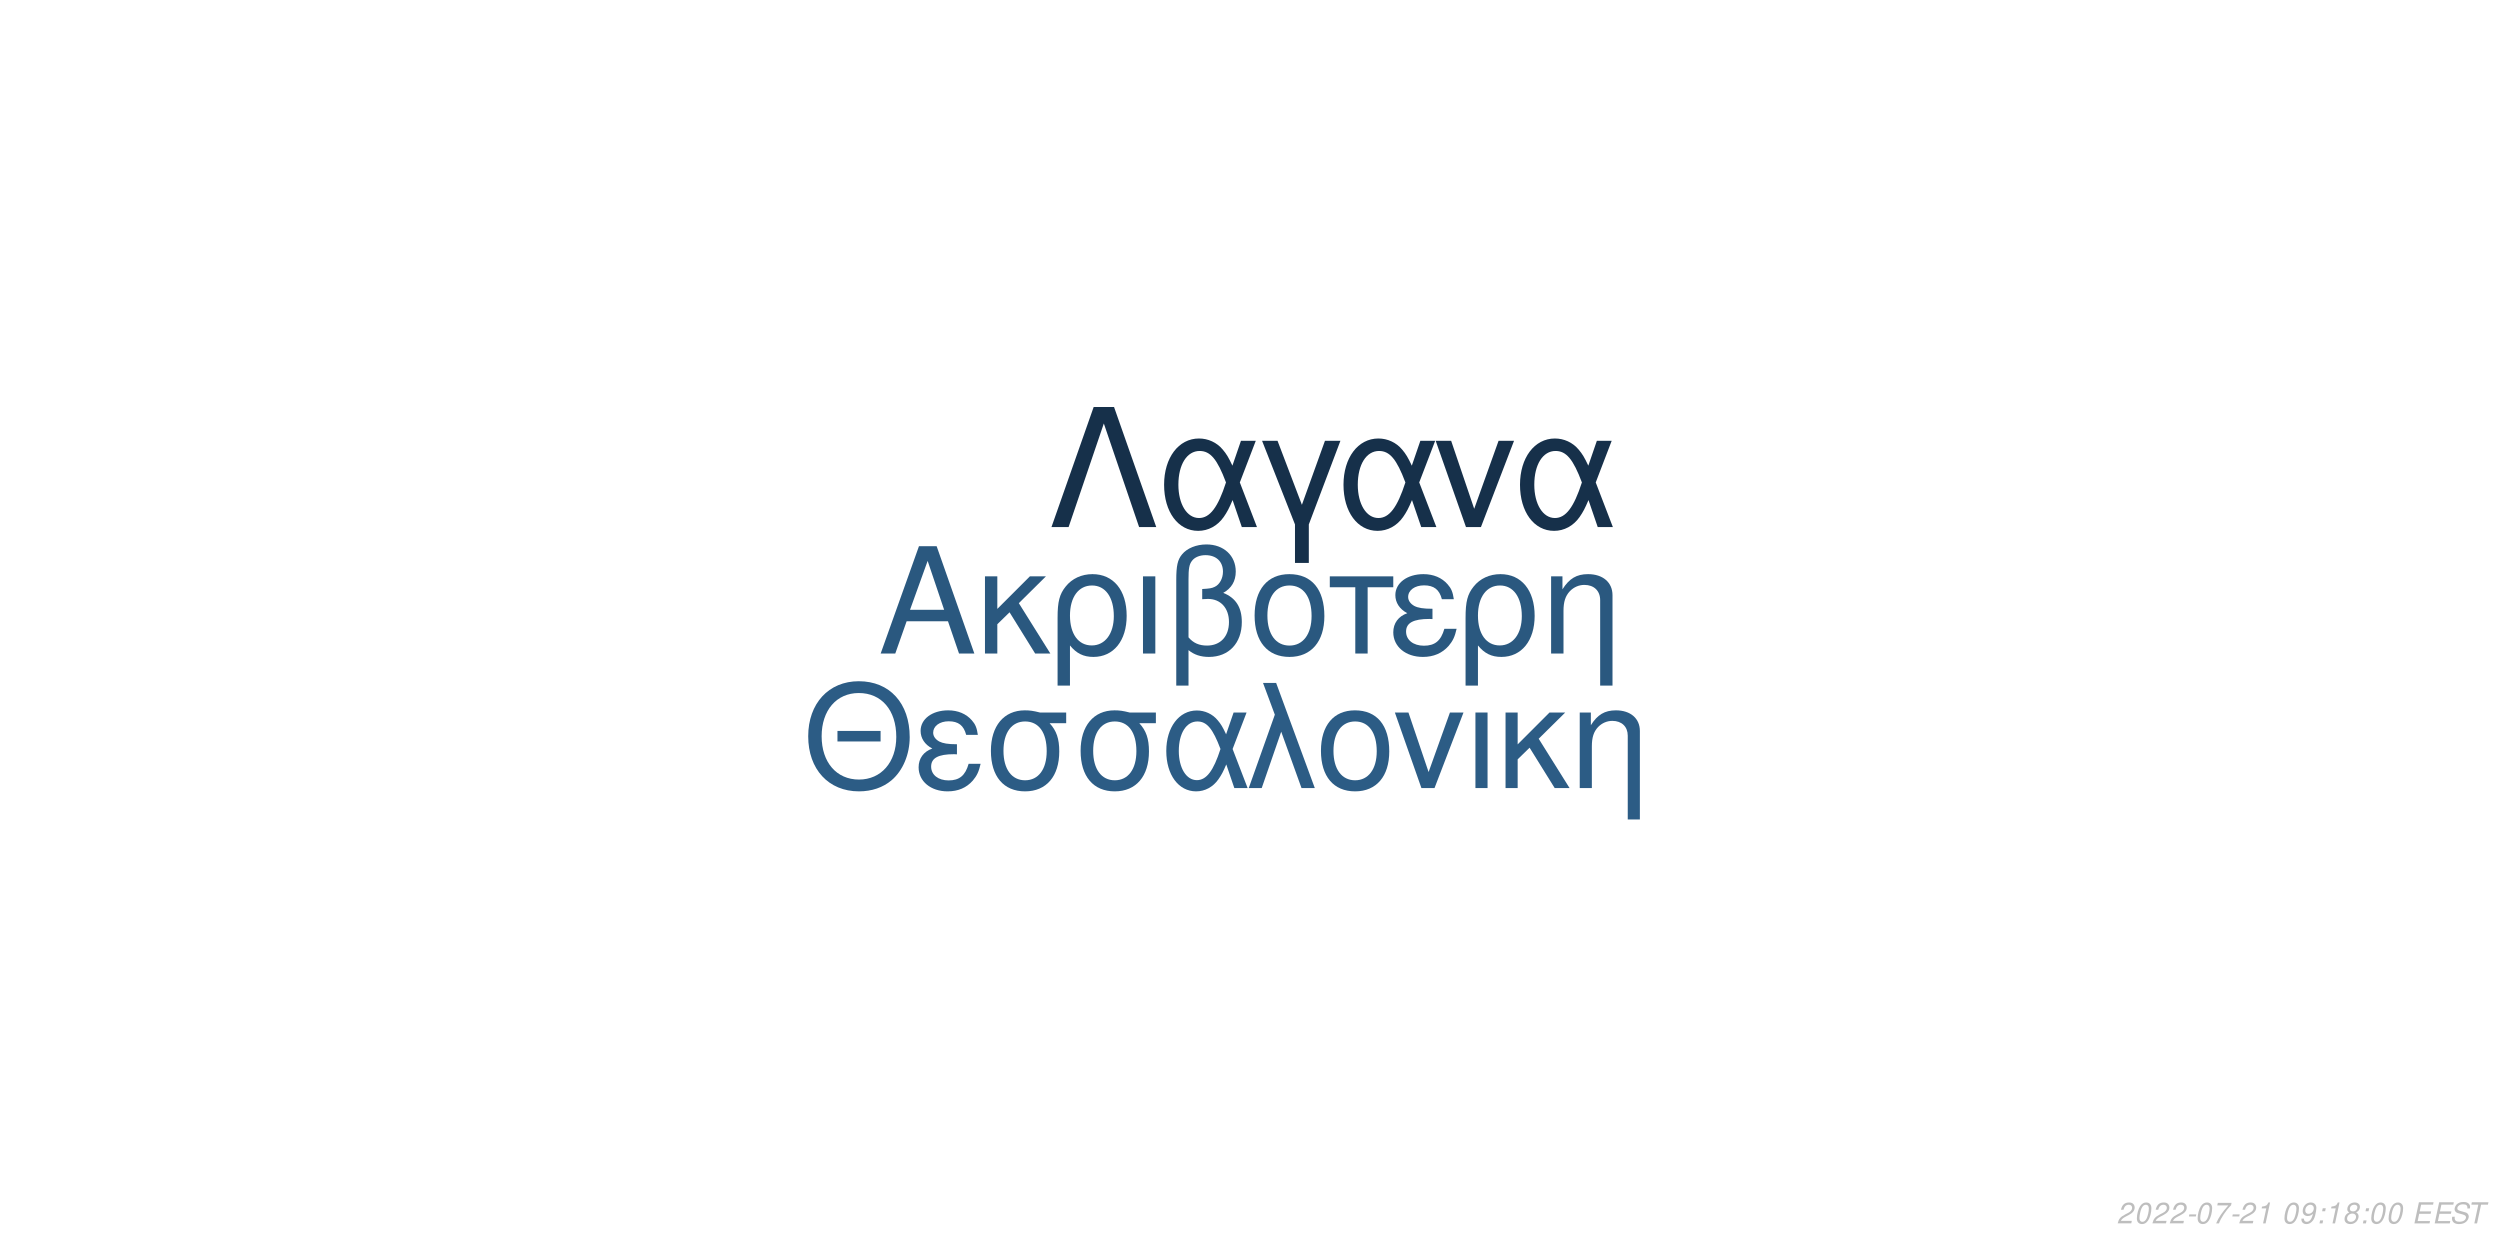
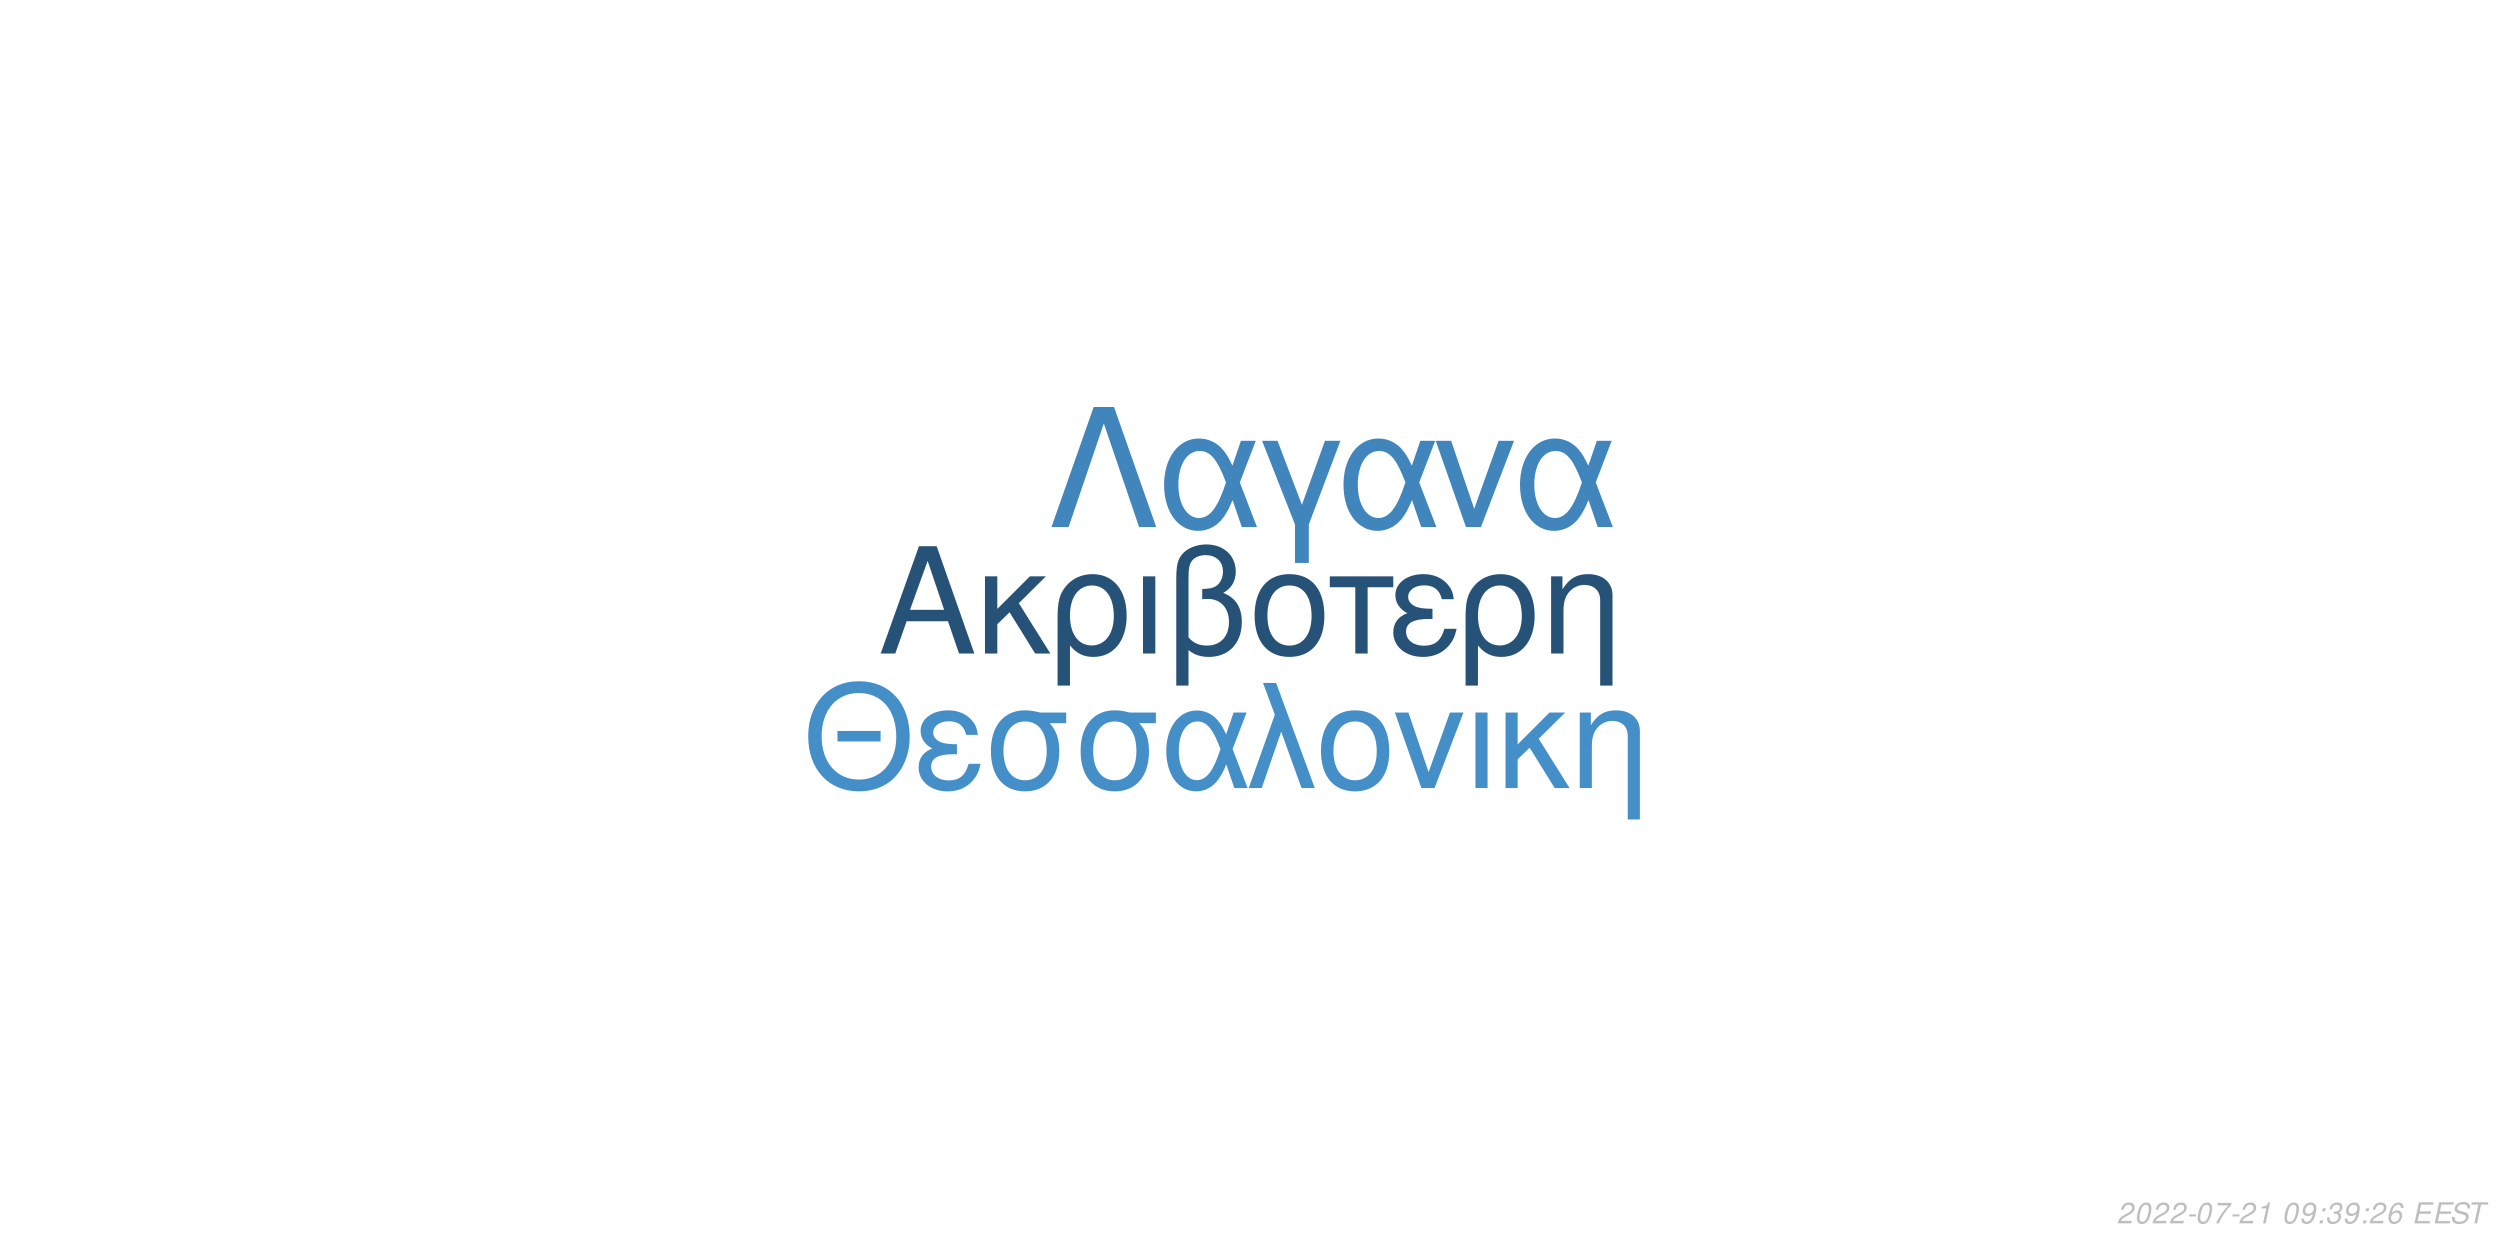
<svg xmlns="http://www.w3.org/2000/svg" xmlns:xlink="http://www.w3.org/1999/xlink" width="864pt" height="432pt" viewBox="0 0 864 432" version="1.1">
  <defs>
    <g>
      <symbol overflow="visible" id="glyph0-0">
        <path style="stroke:none;" d="" />
      </symbol>
      <symbol overflow="visible" id="glyph0-1">
        <path style="stroke:none;" d="M 24.125 -11.141 L 27.938 0 L 33.234 0 L 20.203 -37.094 L 14.094 -37.094 L 0.859 0 L 5.906 0 L 9.828 -11.141 Z M 22.797 -15.109 L 11 -15.109 L 17.094 -32.016 Z M 22.797 -15.109 " />
      </symbol>
      <symbol overflow="visible" id="glyph0-2">
        <path style="stroke:none;" d="M 7.172 -15.422 L 7.172 -26.672 L 2.906 -26.672 L 2.906 0 L 7.172 0 L 7.172 -10.125 L 11.406 -14.25 L 20.25 0 L 25.5 0 L 14.609 -17.406 L 23.969 -26.672 L 18.422 -26.672 Z M 7.172 -15.422 " />
      </symbol>
      <symbol overflow="visible" id="glyph0-3">
        <path style="stroke:none;" d="M 3 11.094 L 7.281 11.094 L 7.281 -2.797 C 9.516 -0.047 11.953 1.172 15.375 1.172 C 22.344 1.172 26.875 -4.422 26.875 -13.031 C 26.875 -21.891 22.297 -27.438 15.062 -27.438 C 11.297 -27.438 7.984 -25.906 5.797 -23.156 C 3.672 -20.516 3 -17.969 3 -12.359 Z M 14.906 -23.516 C 19.547 -23.516 22.438 -19.438 22.438 -12.922 C 22.438 -6.812 19.391 -2.797 14.812 -2.797 C 10.172 -2.797 7.281 -6.766 7.281 -13.125 C 7.281 -19.484 10.234 -23.516 14.906 -23.516 Z M 14.906 -23.516 " />
      </symbol>
      <symbol overflow="visible" id="glyph0-4">
        <path style="stroke:none;" d="M 3.516 0 L 7.781 0 L 7.781 -26.672 L 3.516 -26.672 Z M 3.516 0 " />
      </symbol>
      <symbol overflow="visible" id="glyph0-5">
        <path style="stroke:none;" d="M 4.016 11.094 L 8.25 11.094 L 8.25 -1.172 C 10.172 0.406 12.422 1.172 15.312 1.172 C 22.188 1.172 26.672 -3.609 26.672 -10.891 C 26.672 -15.984 24.578 -19.234 20.25 -20.969 C 23.109 -22.547 24.578 -25.031 24.578 -28.344 C 24.578 -33.844 20.406 -37.703 14.453 -37.703 C 10.938 -37.703 7.734 -36.391 6 -34.25 C 4.484 -32.422 4.016 -30.328 4.016 -25.391 Z M 8.25 -25.656 C 8.25 -29.359 8.5 -30.844 9.469 -32.062 C 10.375 -33.281 12.156 -34 14.094 -34 C 17.812 -34 20.156 -31.812 20.156 -28.297 C 20.156 -25.953 18.984 -23.812 17.297 -23.047 C 16.281 -22.547 15.469 -22.438 12.984 -22.297 L 12.984 -18.781 C 13.734 -18.828 14.344 -18.875 14.969 -18.875 C 19.344 -18.875 22.234 -15.719 22.234 -10.891 C 22.234 -5.906 19.281 -2.75 14.656 -2.75 C 11.953 -2.75 9.922 -3.609 8.25 -5.594 Z M 8.25 -25.656 " />
      </symbol>
      <symbol overflow="visible" id="glyph0-6">
        <path style="stroke:none;" d="M 14.094 -27.438 C 6.562 -27.438 2.094 -22.094 2.094 -13.125 C 2.094 -4.125 6.562 1.172 14.141 1.172 C 21.672 1.172 26.203 -4.172 26.203 -12.922 C 26.203 -22.188 21.828 -27.438 14.094 -27.438 Z M 14.141 -23.516 C 18.938 -23.516 21.781 -19.594 21.781 -12.984 C 21.781 -6.672 18.828 -2.75 14.141 -2.75 C 9.422 -2.75 6.516 -6.672 6.516 -13.125 C 6.516 -19.594 9.422 -23.516 14.141 -23.516 Z M 14.141 -23.516 " />
      </symbol>
      <symbol overflow="visible" id="glyph0-7">
        <path style="stroke:none;" d="M 7.891 0 L 12.156 0 L 12.156 -22.906 L 21.016 -22.906 L 21.016 -26.672 L -0.922 -26.672 L -0.922 -22.906 L 7.891 -22.906 Z M 7.891 0 " />
      </symbol>
      <symbol overflow="visible" id="glyph0-8">
        <path style="stroke:none;" d="M 14.562 -15.469 C 11.344 -15.469 9.562 -15.781 8.297 -16.438 C 6.922 -17.203 6.156 -18.328 6.156 -19.547 C 6.156 -21.891 8.453 -23.562 11.656 -23.562 C 15.062 -23.562 16.953 -22.094 17.812 -18.781 L 21.938 -18.781 C 21.578 -21.266 21.062 -22.5 19.797 -23.922 C 17.812 -26.203 14.906 -27.438 11.453 -27.438 C 5.797 -27.438 1.734 -24.375 1.734 -20.203 C 1.734 -17.609 3.156 -15.375 5.859 -13.938 C 2.797 -12.875 1.016 -10.484 1.016 -7.328 C 1.016 -2.391 5.297 1.172 11.25 1.172 C 14.969 1.172 17.906 -0.109 20.156 -2.641 C 21.578 -4.328 22.297 -5.797 22.906 -8.547 L 18.672 -8.547 C 17.5 -4.422 15.422 -2.703 11.609 -2.703 C 7.938 -2.703 5.438 -4.688 5.438 -7.578 C 5.438 -10.578 7.938 -11.953 13.484 -11.953 C 13.641 -11.953 14.094 -11.953 14.562 -11.906 Z M 14.562 -15.469 " />
      </symbol>
      <symbol overflow="visible" id="glyph0-9">
        <path style="stroke:none;" d="M 3.562 -26.672 L 3.562 0 L 7.844 0 L 7.844 -14.703 C 7.844 -17.906 8.5 -19.891 10.031 -21.531 C 11.406 -22.953 13.188 -23.719 15.062 -23.719 C 18.375 -23.719 20.516 -21.672 20.516 -18.469 L 20.516 11.094 L 24.781 11.094 L 24.781 -20.156 C 24.781 -24.578 21.469 -27.438 16.328 -27.438 C 12.359 -27.438 9.828 -25.906 7.484 -22.188 L 7.484 -26.672 Z M 3.562 -26.672 " />
      </symbol>
      <symbol overflow="visible" id="glyph1-0">
        <path style="stroke:none;" d="" />
      </symbol>
      <symbol overflow="visible" id="glyph1-1">
        <path style="stroke:none;" d="M 26.859 -19.734 L 11.953 -19.734 L 11.953 -16.094 L 26.859 -16.094 Z M 19.328 -36.922 C 8.922 -36.922 1.844 -29.25 1.844 -17.891 C 1.844 -6.484 8.875 1.141 19.391 1.141 C 23.812 1.141 27.703 -0.203 30.641 -2.688 C 34.578 -6.031 36.922 -11.656 36.922 -17.594 C 36.922 -29.297 30 -36.922 19.328 -36.922 Z M 19.328 -32.844 C 27.203 -32.844 32.281 -26.906 32.281 -17.688 C 32.281 -8.922 27.062 -2.938 19.391 -2.938 C 11.609 -2.938 6.484 -8.922 6.484 -17.891 C 6.484 -26.859 11.609 -32.844 19.328 -32.844 Z M 19.328 -32.844 " />
      </symbol>
      <symbol overflow="visible" id="glyph1-2">
        <path style="stroke:none;" d="M 14.25 -15.141 C 11.109 -15.141 9.375 -15.453 8.125 -16.094 C 6.781 -16.844 6.031 -17.938 6.031 -19.141 C 6.031 -21.422 8.266 -23.078 11.406 -23.078 C 14.75 -23.078 16.594 -21.625 17.438 -18.391 L 21.469 -18.391 C 21.125 -20.828 20.625 -22.031 19.391 -23.422 C 17.438 -25.656 14.594 -26.859 11.219 -26.859 C 5.688 -26.859 1.688 -23.875 1.688 -19.781 C 1.688 -17.234 3.094 -15.047 5.734 -13.656 C 2.734 -12.609 1 -10.266 1 -7.172 C 1 -2.344 5.188 1.141 11.016 1.141 C 14.656 1.141 17.547 -0.094 19.734 -2.594 C 21.125 -4.234 21.828 -5.688 22.422 -8.375 L 18.281 -8.375 C 17.141 -4.328 15.094 -2.641 11.359 -2.641 C 7.766 -2.641 5.328 -4.578 5.328 -7.422 C 5.328 -10.359 7.766 -11.703 13.203 -11.703 C 13.359 -11.703 13.797 -11.703 14.25 -11.656 Z M 14.25 -15.141 " />
      </symbol>
      <symbol overflow="visible" id="glyph1-3">
        <path style="stroke:none;" d="M 29 -26.109 L 19.938 -26.109 C 17.594 -26.703 16.438 -26.859 14.703 -26.859 C 7.469 -26.859 2.984 -21.469 2.984 -12.859 C 2.984 -4.031 7.375 1.141 14.797 1.141 C 22.172 1.141 26.609 -4.078 26.609 -12.656 C 26.609 -17.047 25.656 -19.828 23.266 -22.422 L 29 -22.422 Z M 14.797 -23.016 C 19.531 -23.016 22.266 -19.234 22.266 -12.75 C 22.266 -6.531 19.438 -2.688 14.797 -2.688 C 10.172 -2.688 7.328 -6.531 7.328 -12.859 C 7.328 -19.188 10.172 -23.016 14.797 -23.016 Z M 14.797 -23.016 " />
      </symbol>
      <symbol overflow="visible" id="glyph1-4">
        <path style="stroke:none;" d="M 29.344 -26.109 L 24.859 -26.109 L 22.266 -18.578 C 21.125 -21.031 20.484 -22.125 19.328 -23.469 C 17.547 -25.609 14.906 -26.812 12.156 -26.812 C 5.984 -26.812 1.594 -20.984 1.594 -12.812 C 1.594 -4.578 5.828 1.141 11.906 1.141 C 14.953 1.141 17.734 -0.344 19.625 -3.047 C 20.672 -4.531 21.281 -5.688 22.328 -8.172 L 25.109 0 L 29.703 0 L 24.516 -13.5 Z M 20.328 -13.5 C 17.891 -5.922 15.453 -2.734 12.156 -2.734 C 8.516 -2.734 5.922 -6.922 5.922 -12.812 C 5.922 -18.938 8.516 -23.016 12.359 -23.016 C 15.594 -23.016 17.688 -20.531 20.328 -13.5 Z M 20.328 -13.5 " />
      </symbol>
      <symbol overflow="visible" id="glyph1-5">
        <path style="stroke:none;" d="M 1.094 0 L 5.578 0 L 12.312 -19.484 L 19.328 0 L 23.922 0 L 10.562 -36.328 L 6.031 -36.328 L 10.109 -25.359 Z M 1.094 0 " />
      </symbol>
      <symbol overflow="visible" id="glyph1-6">
        <path style="stroke:none;" d="M 13.797 -26.859 C 6.422 -26.859 2.047 -21.625 2.047 -12.859 C 2.047 -4.031 6.422 1.141 13.859 1.141 C 21.234 1.141 25.656 -4.078 25.656 -12.656 C 25.656 -21.719 21.375 -26.859 13.797 -26.859 Z M 13.859 -23.016 C 18.531 -23.016 21.328 -19.188 21.328 -12.703 C 21.328 -6.531 18.438 -2.688 13.859 -2.688 C 9.219 -2.688 6.375 -6.531 6.375 -12.859 C 6.375 -19.188 9.219 -23.016 13.859 -23.016 Z M 13.859 -23.016 " />
      </symbol>
      <symbol overflow="visible" id="glyph1-7">
        <path style="stroke:none;" d="M 14.297 0 L 24.312 -26.109 L 19.625 -26.109 L 12.25 -5.531 L 5.281 -26.109 L 0.594 -26.109 L 9.766 0 Z M 14.297 0 " />
      </symbol>
      <symbol overflow="visible" id="glyph1-8">
        <path style="stroke:none;" d="M 3.438 0 L 7.625 0 L 7.625 -26.109 L 3.438 -26.109 Z M 3.438 0 " />
      </symbol>
      <symbol overflow="visible" id="glyph1-9">
        <path style="stroke:none;" d="M 7.031 -15.094 L 7.031 -26.109 L 2.844 -26.109 L 2.844 0 L 7.031 0 L 7.031 -9.922 L 11.156 -13.953 L 19.828 0 L 24.969 0 L 14.297 -17.047 L 23.469 -26.109 L 18.031 -26.109 Z M 7.031 -15.094 " />
      </symbol>
      <symbol overflow="visible" id="glyph1-10">
        <path style="stroke:none;" d="M 3.484 -26.109 L 3.484 0 L 7.672 0 L 7.672 -14.406 C 7.672 -17.547 8.328 -19.484 9.812 -21.078 C 11.156 -22.469 12.906 -23.219 14.75 -23.219 C 17.984 -23.219 20.078 -21.234 20.078 -18.094 L 20.078 10.859 L 24.266 10.859 L 24.266 -19.734 C 24.266 -24.062 21.031 -26.859 16 -26.859 C 12.109 -26.859 9.609 -25.359 7.328 -21.719 L 7.328 -26.109 Z M 3.484 -26.109 " />
      </symbol>
      <symbol overflow="visible" id="glyph2-0">
        <path style="stroke:none;" d="" />
      </symbol>
      <symbol overflow="visible" id="glyph2-1">
        <path style="stroke:none;" d="M 22.531 -41.484 L 15.484 -41.484 L 0.906 0 L 6.828 0 L 19 -35.797 L 31.188 0 L 37.109 0 Z M 22.531 -41.484 " />
      </symbol>
      <symbol overflow="visible" id="glyph2-2">
        <path style="stroke:none;" d="M 33.516 -29.812 L 28.391 -29.812 L 25.438 -21.219 C 24.125 -24.016 23.391 -25.266 22.078 -26.797 C 20.031 -29.25 17.016 -30.609 13.891 -30.609 C 6.828 -30.609 1.828 -23.953 1.828 -14.625 C 1.828 -5.234 6.656 1.312 13.594 1.312 C 17.078 1.312 20.266 -0.391 22.422 -3.469 C 23.609 -5.172 24.297 -6.484 25.5 -9.328 L 28.688 0 L 33.922 0 L 28 -15.422 Z M 23.219 -15.422 C 20.422 -6.766 17.641 -3.125 13.891 -3.125 C 9.734 -3.125 6.766 -7.906 6.766 -14.625 C 6.766 -21.625 9.734 -26.297 14.109 -26.297 C 17.812 -26.297 20.203 -23.453 23.219 -15.422 Z M 23.219 -15.422 " />
      </symbol>
      <symbol overflow="visible" id="glyph2-3">
        <path style="stroke:none;" d="M 12.062 12.406 L 16.844 12.406 L 16.844 -0.906 L 27.766 -29.812 L 22.422 -29.812 L 14.453 -7.688 L 6.031 -29.812 L 0.688 -29.812 L 12.062 -0.906 Z M 12.062 12.406 " />
      </symbol>
      <symbol overflow="visible" id="glyph2-4">
        <path style="stroke:none;" d="M 16.328 0 L 27.766 -29.812 L 22.422 -29.812 L 14 -6.312 L 6.031 -29.812 L 0.688 -29.812 L 11.156 0 Z M 16.328 0 " />
      </symbol>
      <symbol overflow="visible" id="glyph3-0">
        <path style="stroke:none;" d="" />
      </symbol>
      <symbol overflow="visible" id="glyph3-1">
        <path style="stroke:none;" d="M 5.234 -0.875 L 1.469 -0.875 C 1.641 -1.375 2.203 -1.891 3.109 -2.344 L 4.234 -2.938 C 5.562 -3.625 6.219 -4.469 6.219 -5.484 C 6.219 -5.938 6.062 -6.359 5.797 -6.656 C 5.469 -7.047 4.984 -7.234 4.312 -7.234 C 2.766 -7.234 1.891 -6.453 1.484 -4.734 L 2.375 -4.734 C 2.484 -5.188 2.609 -5.484 2.797 -5.75 C 3.094 -6.203 3.609 -6.453 4.188 -6.453 C 4.891 -6.453 5.344 -6.031 5.344 -5.375 C 5.344 -4.703 4.859 -4.094 4.016 -3.656 L 2.984 -3.125 C 1.234 -2.188 0.797 -1.656 0.344 -0.016 L 5.047 -0.016 Z M 5.234 -0.875 " />
      </symbol>
      <symbol overflow="visible" id="glyph3-2">
        <path style="stroke:none;" d="M 4.203 -7.234 C 3.375 -7.234 2.688 -6.812 2.125 -5.984 C 1.484 -5.047 0.984 -3.188 0.984 -1.734 C 0.984 -1.109 1.172 -0.562 1.484 -0.266 C 1.797 0.047 2.281 0.234 2.766 0.234 C 3.625 0.234 4.281 -0.156 4.859 -1.016 C 5.516 -1.953 6 -3.797 6 -5.266 C 6 -6.5 5.328 -7.234 4.203 -7.234 Z M 4.094 -6.453 C 4.734 -6.453 5.125 -5.984 5.125 -5.156 C 5.125 -4.203 4.781 -2.625 4.406 -1.812 C 3.984 -0.938 3.516 -0.547 2.875 -0.547 C 2.25 -0.547 1.875 -1.031 1.875 -1.828 C 1.875 -2.797 2.203 -4.344 2.594 -5.203 C 2.984 -6.047 3.453 -6.453 4.094 -6.453 Z M 4.094 -6.453 " />
      </symbol>
      <symbol overflow="visible" id="glyph3-3">
        <path style="stroke:none;" d="M 3.516 -3.125 L 1.125 -3.125 L 0.969 -2.406 L 3.359 -2.406 Z M 3.516 -3.125 " />
      </symbol>
      <symbol overflow="visible" id="glyph3-4">
        <path style="stroke:none;" d="M 6.703 -7.094 L 1.953 -7.094 L 1.766 -6.219 L 5.594 -6.219 C 3.344 -3.688 2.266 -2.109 1.375 0 L 2.344 0 C 3.031 -1.906 4.828 -4.594 6.547 -6.281 Z M 6.703 -7.094 " />
      </symbol>
      <symbol overflow="visible" id="glyph3-5">
        <path style="stroke:none;" d="M 3.703 -5.188 L 2.594 0 L 3.469 0 L 5.016 -7.234 L 4.438 -7.234 C 3.906 -6.156 3.688 -6.016 2.234 -5.812 L 2.109 -5.188 Z M 3.703 -5.188 " />
      </symbol>
      <symbol overflow="visible" id="glyph3-6">
        <path style="stroke:none;" d="" />
      </symbol>
      <symbol overflow="visible" id="glyph3-7">
        <path style="stroke:none;" d="M 0.844 -1.656 C 0.844 -1.547 0.844 -1.438 0.844 -1.375 C 0.844 -0.406 1.531 0.234 2.578 0.234 C 3.203 0.234 3.766 0.016 4.297 -0.438 C 4.938 -1 5.312 -1.656 5.594 -2.719 C 5.844 -3.672 6.016 -4.766 6.016 -5.375 C 6.016 -5.844 5.844 -6.328 5.547 -6.656 C 5.203 -7.031 4.703 -7.234 4.062 -7.234 C 2.516 -7.234 1.297 -5.938 1.297 -4.266 C 1.297 -3.203 1.984 -2.547 3.047 -2.547 C 3.484 -2.547 3.953 -2.672 4.281 -2.891 C 4.406 -2.984 4.547 -3.078 4.828 -3.344 C 4.438 -1.484 3.703 -0.547 2.703 -0.547 C 2.109 -0.547 1.719 -0.938 1.719 -1.547 L 1.719 -1.656 Z M 3.953 -6.453 C 4.625 -6.453 5.141 -5.953 5.141 -5.281 C 5.141 -4.188 4.312 -3.312 3.297 -3.312 C 2.594 -3.312 2.172 -3.734 2.172 -4.453 C 2.172 -5.562 2.984 -6.453 3.953 -6.453 Z M 3.953 -6.453 " />
      </symbol>
      <symbol overflow="visible" id="glyph3-8">
        <path style="stroke:none;" d="M 2.359 -1.031 L 1.312 -1.031 L 1.094 0 L 2.141 0 Z M 3.266 -5.234 L 2.219 -5.234 L 2 -4.203 L 3.047 -4.203 Z M 3.266 -5.234 " />
      </symbol>
      <symbol overflow="visible" id="glyph3-9">
-         <path style="stroke:none;" d="M 4.766 -3.797 C 5.078 -3.969 5.234 -4.078 5.438 -4.234 C 5.812 -4.594 6.062 -5.172 6.062 -5.734 C 6.062 -6.625 5.344 -7.234 4.266 -7.234 C 2.812 -7.234 1.703 -6.219 1.703 -4.875 C 1.703 -4.406 1.875 -4.125 2.359 -3.812 C 1.297 -3.312 0.75 -2.516 0.75 -1.469 C 0.75 -0.438 1.547 0.234 2.812 0.234 C 3.656 0.234 4.359 -0.094 4.938 -0.734 C 5.359 -1.234 5.609 -1.859 5.609 -2.438 C 5.609 -3.047 5.312 -3.516 4.766 -3.797 Z M 4.109 -6.453 C 4.797 -6.453 5.188 -6.125 5.188 -5.578 C 5.188 -5.266 5.062 -4.922 4.859 -4.672 C 4.562 -4.312 4.188 -4.156 3.656 -4.156 C 2.984 -4.156 2.594 -4.453 2.594 -4.984 C 2.594 -5.859 3.203 -6.453 4.109 -6.453 Z M 3.453 -3.406 C 4.234 -3.406 4.734 -2.984 4.734 -2.312 C 4.734 -1.312 3.922 -0.547 2.875 -0.547 C 2.125 -0.547 1.625 -0.969 1.625 -1.625 C 1.625 -2.609 2.438 -3.406 3.453 -3.406 Z M 3.453 -3.406 " />
+         <path style="stroke:none;" d="M 2.922 -3.312 C 3.125 -3.344 3.234 -3.344 3.375 -3.344 C 4.203 -3.344 4.688 -3 4.688 -2.406 C 4.688 -1.312 3.906 -0.547 2.781 -0.547 C 2.047 -0.547 1.594 -0.938 1.594 -1.562 C 1.594 -1.719 1.609 -1.844 1.656 -2.094 L 0.766 -2.094 C 0.734 -1.797 0.719 -1.641 0.719 -1.469 C 0.719 -0.375 1.406 0.234 2.641 0.234 C 3.547 0.234 4.297 -0.078 4.812 -0.656 C 5.266 -1.156 5.562 -1.875 5.562 -2.547 C 5.562 -3.125 5.344 -3.453 4.797 -3.734 C 5.641 -4.234 6.016 -4.844 6.016 -5.734 C 6.016 -6.656 5.312 -7.234 4.203 -7.234 C 3.375 -7.234 2.672 -6.938 2.188 -6.375 C 1.891 -6.031 1.703 -5.641 1.516 -4.906 L 2.391 -4.906 C 2.5 -5.359 2.594 -5.594 2.734 -5.812 C 3.047 -6.234 3.516 -6.453 4.078 -6.453 C 4.734 -6.453 5.141 -6.125 5.141 -5.578 C 5.141 -5.188 5.016 -4.797 4.797 -4.547 C 4.516 -4.234 4 -4.062 3.266 -4.062 L 3.078 -4.062 Z M 2.922 -3.312 " />
      </symbol>
      <symbol overflow="visible" id="glyph3-10">
+         <path style="stroke:none;" d="M 6.125 -5.344 L 6.141 -5.625 C 6.141 -6.609 5.453 -7.234 4.391 -7.234 C 3.438 -7.234 2.641 -6.719 2.016 -5.703 C 1.422 -4.781 0.938 -2.953 0.938 -1.688 C 0.938 -0.516 1.688 0.234 2.859 0.234 C 3.703 0.234 4.438 -0.156 5 -0.875 C 5.406 -1.422 5.672 -2.156 5.672 -2.766 C 5.672 -3.812 4.969 -4.5 3.906 -4.5 C 3.234 -4.5 2.672 -4.234 2.094 -3.625 C 2.406 -5.375 3.234 -6.453 4.25 -6.453 C 4.703 -6.453 5.062 -6.234 5.172 -5.844 C 5.203 -5.719 5.234 -5.578 5.25 -5.344 Z M 3.656 -3.734 C 4.344 -3.734 4.797 -3.281 4.797 -2.625 C 4.797 -1.469 3.984 -0.547 2.984 -0.547 C 2.297 -0.547 1.812 -1.047 1.812 -1.766 C 1.812 -2.859 2.625 -3.734 3.656 -3.734 Z M 3.656 -3.734 " />
+       </symbol>
+       <symbol overflow="visible" id="glyph3-11">
        <path style="stroke:none;" d="M 2.547 -3.312 L 6.5 -3.312 L 6.688 -4.141 L 2.719 -4.141 L 3.219 -6.469 L 7.344 -6.469 L 7.516 -7.297 L 2.453 -7.297 L 0.906 0 L 6.125 0 L 6.297 -0.812 L 2.016 -0.812 Z M 2.547 -3.312 " />
      </symbol>
-       <symbol overflow="visible" id="glyph3-11">
+       <symbol overflow="visible" id="glyph3-12">
        <path style="stroke:none;" d="M 7.062 -5.156 C 7.125 -5.438 7.141 -5.562 7.141 -5.703 C 7.141 -6.156 6.938 -6.594 6.594 -6.891 C 6.188 -7.25 5.656 -7.406 4.875 -7.406 C 3.844 -7.406 3.047 -7.125 2.5 -6.562 C 2.094 -6.141 1.781 -5.438 1.781 -4.922 C 1.781 -4.297 2.219 -3.766 2.891 -3.562 L 4.594 -3.094 C 5.406 -2.859 5.734 -2.578 5.734 -2.094 C 5.734 -1.781 5.547 -1.406 5.266 -1.141 C 4.844 -0.766 4.266 -0.578 3.453 -0.578 C 2.328 -0.578 1.812 -0.984 1.812 -1.906 C 1.812 -2.047 1.812 -2.125 1.844 -2.312 L 0.984 -2.312 C 0.906 -2.062 0.891 -1.906 0.891 -1.688 C 0.891 -0.484 1.797 0.234 3.297 0.234 C 4.359 0.234 5.234 -0.062 5.812 -0.609 C 6.344 -1.078 6.688 -1.797 6.688 -2.375 C 6.688 -2.641 6.609 -2.906 6.453 -3.156 C 6.234 -3.5 5.938 -3.703 5.469 -3.828 L 3.75 -4.312 C 2.984 -4.547 2.734 -4.734 2.734 -5.188 C 2.734 -5.547 2.875 -5.844 3.188 -6.109 C 3.547 -6.438 4.031 -6.594 4.703 -6.594 C 5.266 -6.594 5.688 -6.484 5.906 -6.297 C 6.094 -6.125 6.219 -5.797 6.219 -5.516 C 6.219 -5.422 6.203 -5.344 6.188 -5.156 Z M 7.062 -5.156 " />
      </symbol>
-       <symbol overflow="visible" id="glyph3-12">
+       <symbol overflow="visible" id="glyph3-13">
        <path style="stroke:none;" d="M 4.938 -6.469 L 7.312 -6.469 L 7.484 -7.297 L 1.75 -7.297 L 1.578 -6.469 L 3.984 -6.469 L 2.609 0 L 3.547 0 Z M 4.938 -6.469 " />
      </symbol>
    </g>
  </defs>
  <g id="surface1">
    <rect x="0" y="0" width="864" height="432" style="fill:rgb(100%,100%,100%);fill-opacity:1;stroke:none;" />
-     <g style="fill:rgb(16.471%,34.51%,49.804%);fill-opacity:1;">
+     <g style="fill:rgb(15.294%,32.157%,47.059%);fill-opacity:1;">
      <use xlink:href="#glyph0-1" x="303.5" y="225.861" />
      <use xlink:href="#glyph0-2" x="337.5" y="225.861" />
      <use xlink:href="#glyph0-3" x="362.5" y="225.861" />
      <use xlink:href="#glyph0-4" x="391.5" y="225.861" />
      <use xlink:href="#glyph0-5" x="402.5" y="225.861" />
      <use xlink:href="#glyph0-6" x="431.5" y="225.861" />
      <use xlink:href="#glyph0-7" x="460.5" y="225.861" />
      <use xlink:href="#glyph0-8" x="480.5" y="225.861" />
      <use xlink:href="#glyph0-3" x="503.5" y="225.861" />
      <use xlink:href="#glyph0-9" x="532.5" y="225.861" />
    </g>
-     <g style="fill:rgb(17.255%,36.078%,52.157%);fill-opacity:1;">
+     <g style="fill:rgb(27.059%,56.078%,78.824%);fill-opacity:1;">
      <use xlink:href="#glyph1-1" x="277.473" y="272.354" />
      <use xlink:href="#glyph1-2" x="316.473" y="272.354" />
      <use xlink:href="#glyph1-3" x="339.473" y="272.354" />
      <use xlink:href="#glyph1-3" x="370.473" y="272.354" />
      <use xlink:href="#glyph1-4" x="401.473" y="272.354" />
      <use xlink:href="#glyph1-5" x="430.473" y="272.354" />
      <use xlink:href="#glyph1-6" x="454.473" y="272.354" />
      <use xlink:href="#glyph1-7" x="481.473" y="272.354" />
      <use xlink:href="#glyph1-8" x="506.473" y="272.354" />
      <use xlink:href="#glyph1-9" x="517.473" y="272.354" />
      <use xlink:href="#glyph1-10" x="542.473" y="272.354" />
    </g>
-     <g style="fill:rgb(8.627%,18.824%,29.02%);fill-opacity:1;">
+     <g style="fill:rgb(25.098%,52.157%,73.725%);fill-opacity:1;">
      <use xlink:href="#glyph2-1" x="362.484" y="182.152" />
      <use xlink:href="#glyph2-2" x="400.484" y="182.152" />
      <use xlink:href="#glyph2-3" x="435.484" y="182.152" />
      <use xlink:href="#glyph2-2" x="462.484" y="182.152" />
      <use xlink:href="#glyph2-4" x="495.484" y="182.152" />
      <use xlink:href="#glyph2-2" x="523.484" y="182.152" />
    </g>
    <g style="fill:rgb(74.51%,74.51%,74.51%);fill-opacity:1;">
      <use xlink:href="#glyph3-1" x="731.52" y="422.81" />
      <use xlink:href="#glyph3-2" x="737.52" y="422.81" />
      <use xlink:href="#glyph3-1" x="743.52" y="422.81" />
      <use xlink:href="#glyph3-1" x="749.52" y="422.81" />
      <use xlink:href="#glyph3-3" x="755.52" y="422.81" />
      <use xlink:href="#glyph3-2" x="758.52" y="422.81" />
      <use xlink:href="#glyph3-4" x="764.52" y="422.81" />
      <use xlink:href="#glyph3-3" x="770.52" y="422.81" />
      <use xlink:href="#glyph3-1" x="773.52" y="422.81" />
      <use xlink:href="#glyph3-5" x="779.52" y="422.81" />
      <use xlink:href="#glyph3-6" x="785.52" y="422.81" />
      <use xlink:href="#glyph3-2" x="788.52" y="422.81" />
      <use xlink:href="#glyph3-7" x="794.52" y="422.81" />
      <use xlink:href="#glyph3-8" x="800.52" y="422.81" />
-       <use xlink:href="#glyph3-5" x="803.52" y="422.81" />
-       <use xlink:href="#glyph3-9" x="809.52" y="422.81" />
+       <use xlink:href="#glyph3-9" x="803.52" y="422.81" />
+       <use xlink:href="#glyph3-7" x="809.52" y="422.81" />
      <use xlink:href="#glyph3-8" x="815.52" y="422.81" />
-       <use xlink:href="#glyph3-2" x="818.52" y="422.81" />
-       <use xlink:href="#glyph3-2" x="824.52" y="422.81" />
+       <use xlink:href="#glyph3-1" x="818.52" y="422.81" />
+       <use xlink:href="#glyph3-10" x="824.52" y="422.81" />
      <use xlink:href="#glyph3-6" x="830.52" y="422.81" />
-       <use xlink:href="#glyph3-10" x="833.52" y="422.81" />
-       <use xlink:href="#glyph3-10" x="840.52" y="422.81" />
-       <use xlink:href="#glyph3-11" x="846.52" y="422.81" />
-       <use xlink:href="#glyph3-12" x="852.52" y="422.81" />
+       <use xlink:href="#glyph3-11" x="833.52" y="422.81" />
+       <use xlink:href="#glyph3-11" x="840.52" y="422.81" />
+       <use xlink:href="#glyph3-12" x="846.52" y="422.81" />
+       <use xlink:href="#glyph3-13" x="852.52" y="422.81" />
    </g>
  </g>
</svg>
